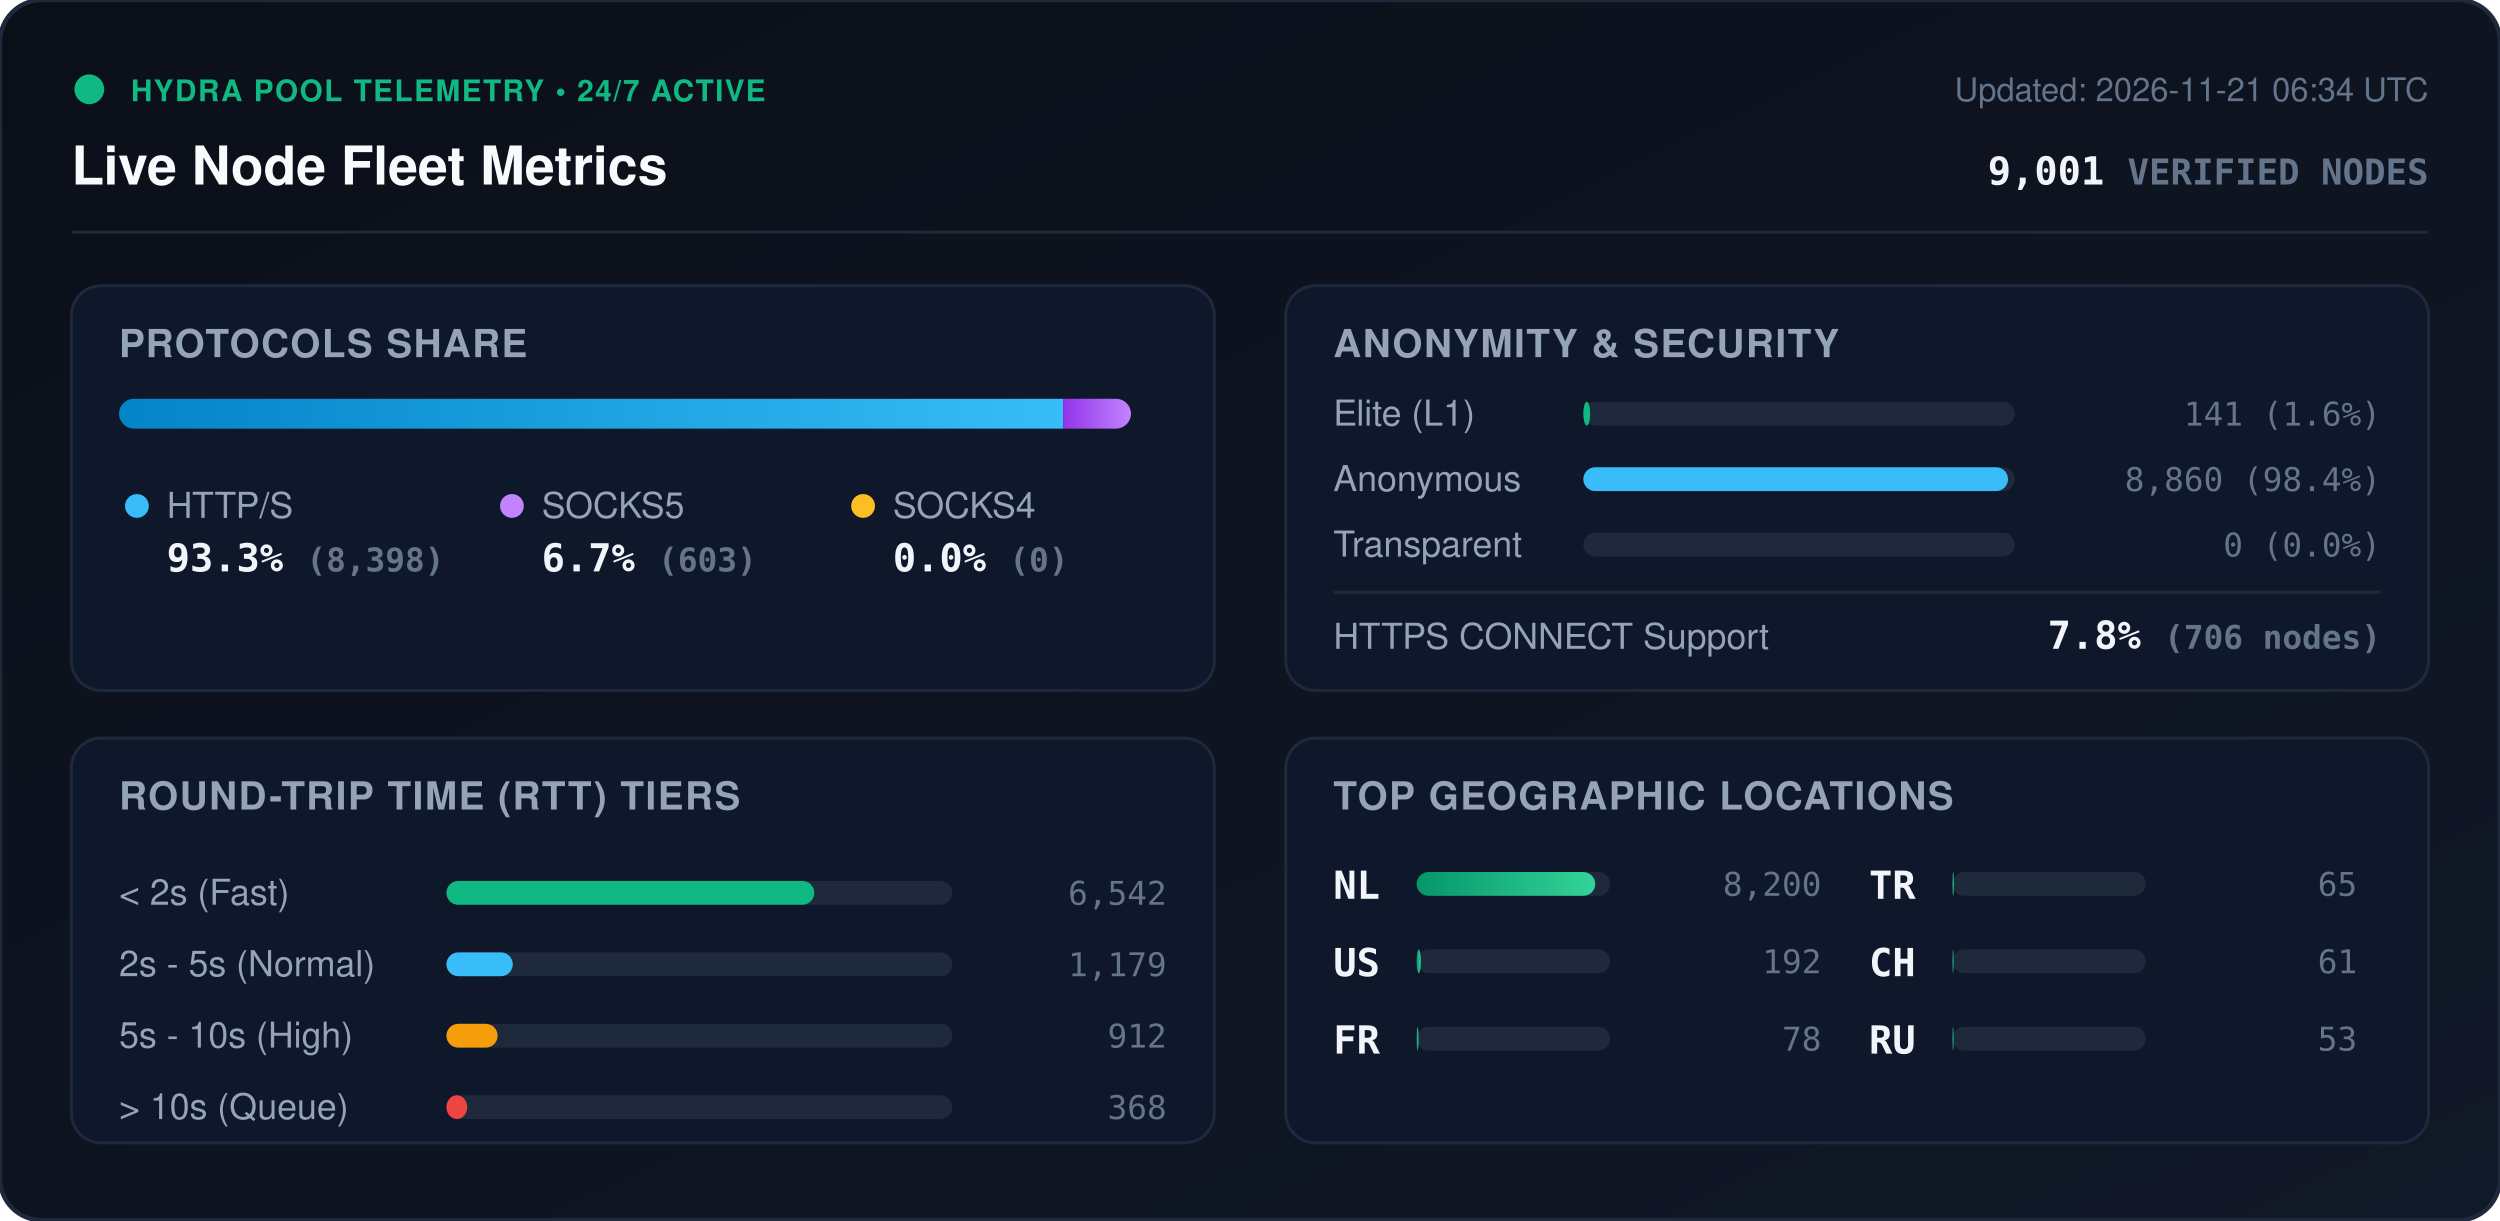
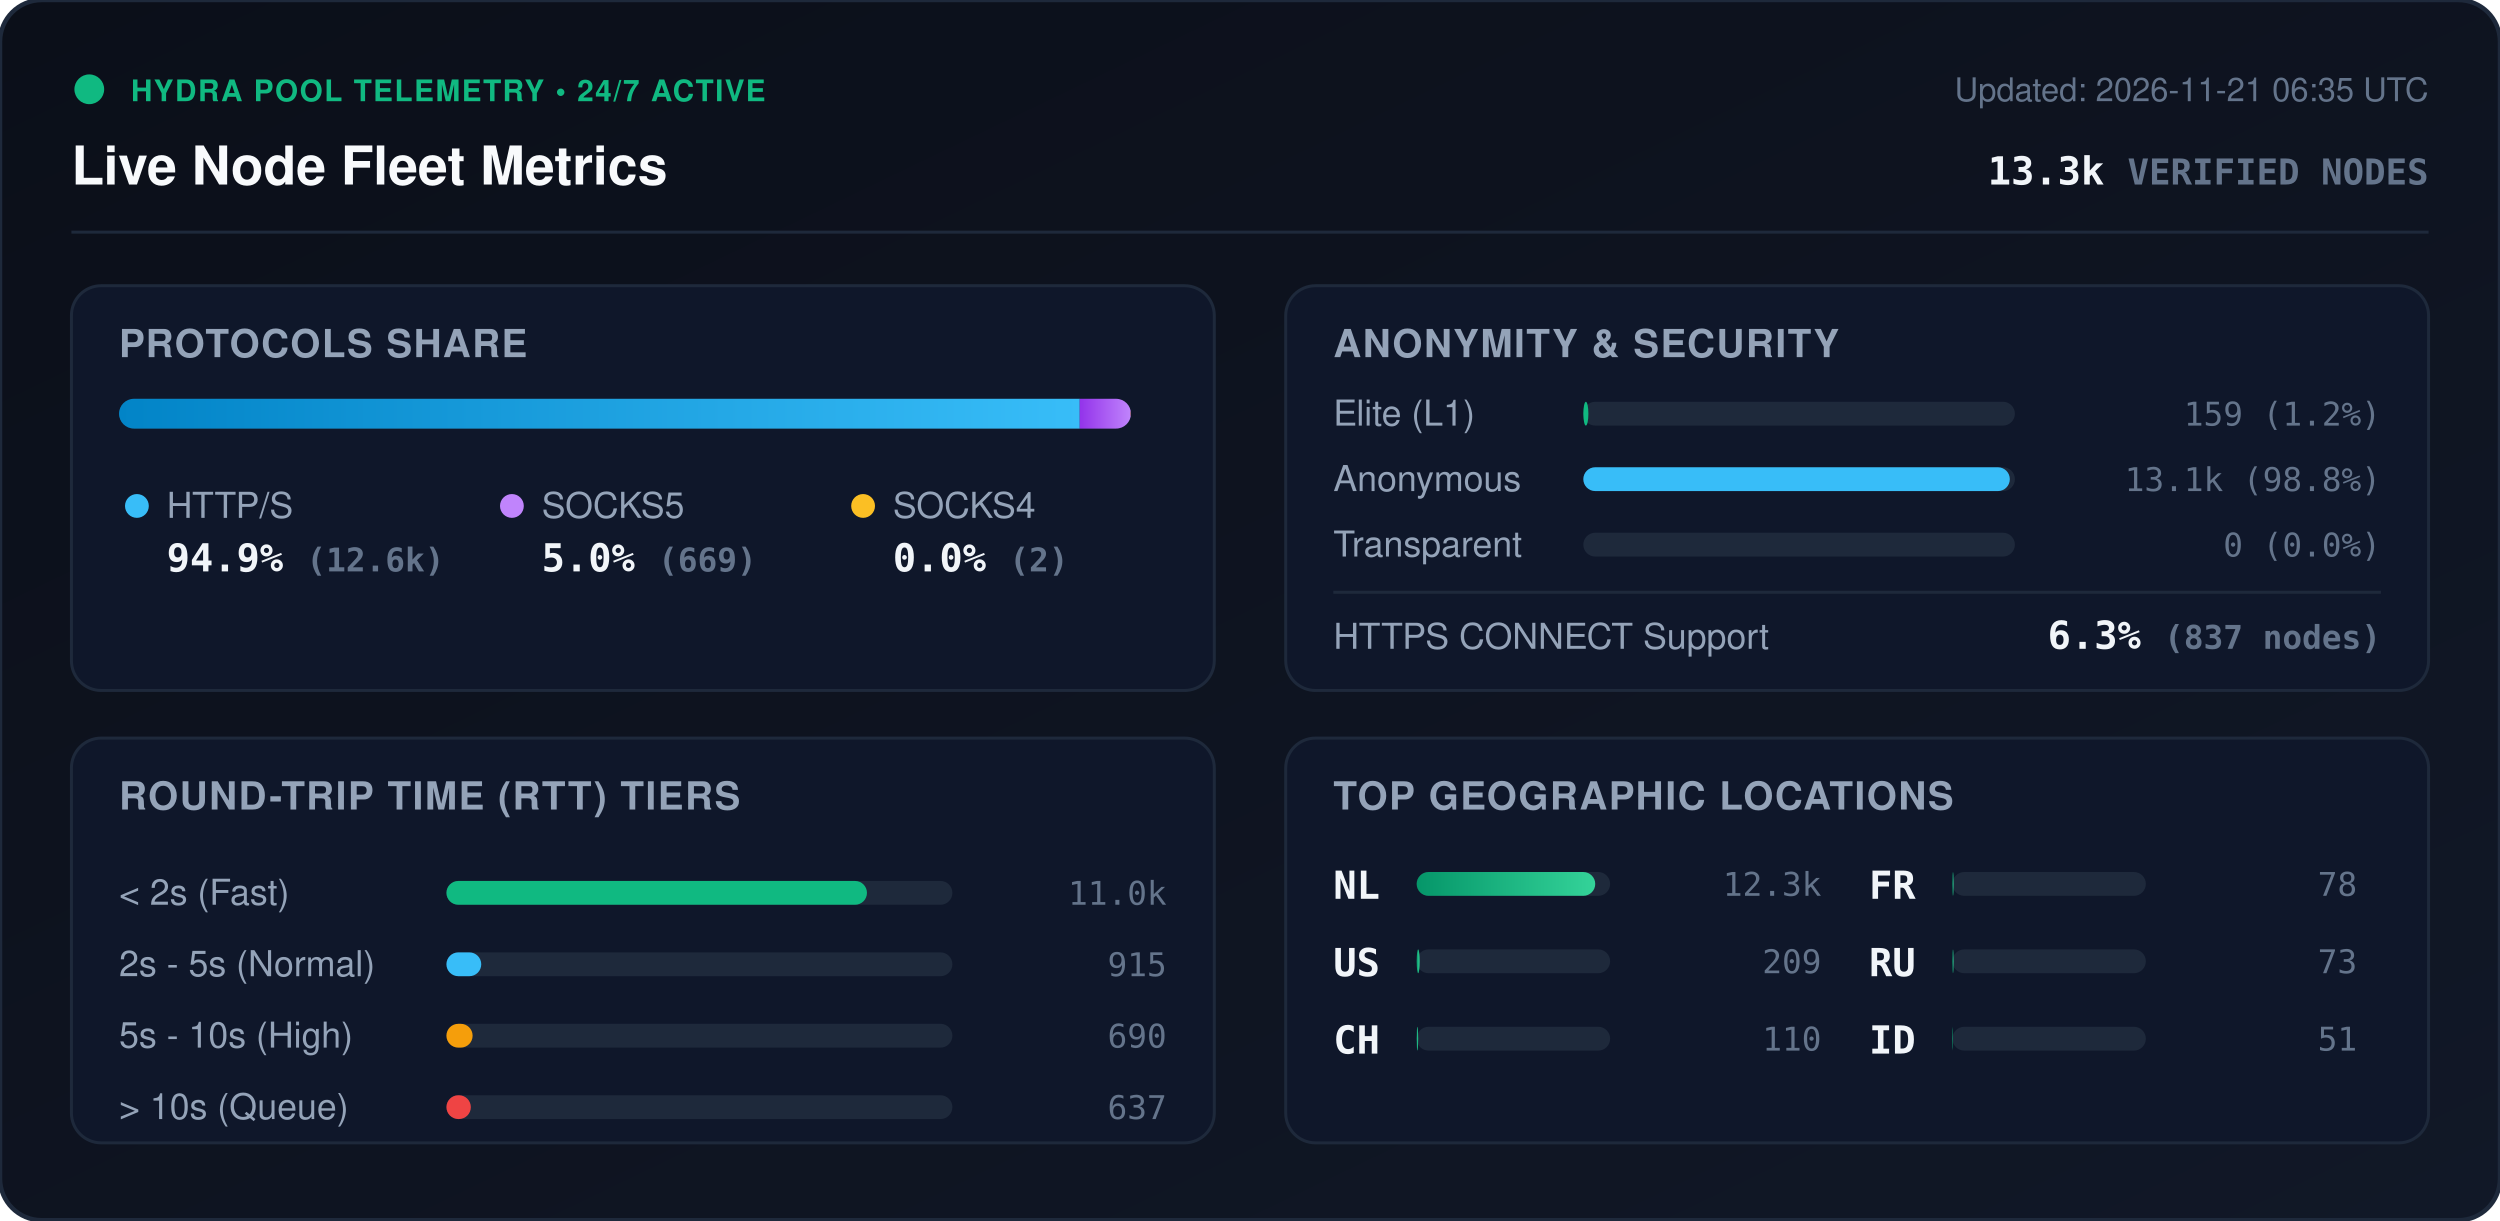
<svg xmlns="http://www.w3.org/2000/svg" viewBox="0 0 840 410" width="840" height="410" style="max-width: 100%; height: auto;">
  <defs>
    <linearGradient id="bg" x1="0%" y1="0%" x2="100%" y2="100%">
      <stop offset="0%" stop-color="#0b0f19" />
      <stop offset="100%" stop-color="#111827" />
    </linearGradient>
    <linearGradient id="bar-http" x1="0%" y1="0%" x2="100%" y2="0%">
      <stop offset="0%" stop-color="#0284c7" />
      <stop offset="100%" stop-color="#38bdf8" />
    </linearGradient>
    <linearGradient id="bar-socks5" x1="0%" y1="0%" x2="100%" y2="0%">
      <stop offset="0%" stop-color="#9333ea" />
      <stop offset="100%" stop-color="#c084fc" />
    </linearGradient>
    <linearGradient id="bar-socks4" x1="0%" y1="0%" x2="100%" y2="0%">
      <stop offset="0%" stop-color="#d97706" />
      <stop offset="100%" stop-color="#fbbf24" />
    </linearGradient>
    <linearGradient id="bar-green" x1="0%" y1="0%" x2="100%" y2="0%">
      <stop offset="0%" stop-color="#059669" />
      <stop offset="100%" stop-color="#34d399" />
    </linearGradient>
    <clipPath id="prog-track-clip">
      <rect width="340.0" height="10" rx="5" />
    </clipPath>
    <style>
      .title { font: 700 18px -apple-system, BlinkMacSystemFont, 'Segoe UI', Helvetica, Arial, sans-serif; fill: #f8fafc; }
      .sub { font: 500 11px -apple-system, BlinkMacSystemFont, 'Segoe UI', Helvetica, Arial, sans-serif; fill: #64748b; }
      .section-hdr { font: 600 13px -apple-system, BlinkMacSystemFont, 'Segoe UI', Helvetica, Arial, sans-serif; fill: #94a3b8; letter-spacing: 0.5px; }
      .metric-val { font: 700 13px -apple-system, BlinkMacSystemFont, 'Segoe UI', Helvetica, Arial, sans-serif; fill: #f1f5f9; }
      .metric-lbl { font: 500 12px -apple-system, BlinkMacSystemFont, 'Segoe UI', Helvetica, Arial, sans-serif; fill: #94a3b8; }
      .badge-txt { font: 700 10px -apple-system, BlinkMacSystemFont, 'Segoe UI', Helvetica, Arial, sans-serif; fill: #10b981; letter-spacing: 0.5px; }
      .mono { font-family: ui-monospace, SFMono-Regular, Menlo, Monaco, Consolas, monospace; }
      .pulse { animation: beacon 2s infinite ease-in-out; }
      @keyframes beacon { 0%, 100% { opacity: 1; } 50% { opacity: 0.35; } }
    </style>
  </defs>
  <rect width="840" height="410" rx="14" fill="url(#bg)" stroke="#1e293b" stroke-width="1.5" />
  <g transform="translate(24, 24)">
    <circle cx="6" cy="6" r="5" fill="#10b981" class="pulse" />
    <text x="20" y="10" class="badge-txt">HYDRA POOL TELEMETRY • 24/7 ACTIVE</text>
    <text x="0" y="38" class="title">Live Node Fleet Metrics</text>
-     <text x="792" y="10" text-anchor="end" class="sub">Updated: 2026-11-21 06:34 UTC</text>
-     <text x="792" y="38" text-anchor="end" class="metric-val mono" fill="#38bdf8">9,001 <tspan font-size="12" fill="#64748b">VERIFIED NODES</tspan>
+     <text x="792" y="10" text-anchor="end" class="sub">Updated: 2026-11-21 06:35 UTC</text>
+     <text x="792" y="38" text-anchor="end" class="metric-val mono" fill="#38bdf8">13.3k <tspan font-size="12" fill="#64748b">VERIFIED NODES</tspan>
    </text>
  </g>
  <line x1="24" y1="78" x2="816" y2="78" stroke="#1e293b" stroke-width="1" />
  <g transform="translate(24, 96)">
    <rect width="384" height="136" rx="10" fill="#0f172a" stroke="#1e293b" />
    <text x="16" y="24" class="section-hdr">PROTOCOLS SHARE</text>
    <g transform="translate(16, 38)">
      <rect width="340.0" height="10" rx="5" fill="#1e293b" />
      <g clip-path="url(#prog-track-clip)">
-         <rect x="0" width="317.2" height="10" fill="url(#bar-http)" />
-         <rect x="317.2" width="22.8" height="10" fill="url(#bar-socks5)" />
-         <rect x="340.0" width="0.0" height="10" fill="url(#bar-socks4)" />
+         <rect x="0" width="322.8" height="10" fill="url(#bar-http)" />
+         <rect x="322.8" width="17.1" height="10" fill="url(#bar-socks5)" />
+         <rect x="339.9" width="0.1" height="10" fill="url(#bar-socks4)" />
      </g>
    </g>
    <g transform="translate(16, 68)">
      <circle cx="6" cy="6" r="4" fill="#38bdf8" />
      <text x="16" y="10" class="metric-lbl">HTTP/S</text>
-       <text x="16" y="28" class="metric-val mono">93.3% <tspan font-size="11" fill="#64748b">(8,398)</tspan>
+       <text x="16" y="28" class="metric-val mono">94.9% <tspan font-size="11" fill="#64748b">(12.6k)</tspan>
      </text>
      <circle cx="132" cy="6" r="4" fill="#c084fc" />
      <text x="142" y="10" class="metric-lbl">SOCKS5</text>
-       <text x="142" y="28" class="metric-val mono">6.7% <tspan font-size="11" fill="#64748b">(603)</tspan>
+       <text x="142" y="28" class="metric-val mono">5.0% <tspan font-size="11" fill="#64748b">(669)</tspan>
      </text>
      <circle cx="250" cy="6" r="4" fill="#fbbf24" />
      <text x="260" y="10" class="metric-lbl">SOCKS4</text>
-       <text x="260" y="28" class="metric-val mono">0.0% <tspan font-size="11" fill="#64748b">(0)</tspan>
+       <text x="260" y="28" class="metric-val mono">0.0% <tspan font-size="11" fill="#64748b">(2)</tspan>
      </text>
    </g>
  </g>
  <g transform="translate(432, 96)">
    <rect width="384" height="136" rx="10" fill="#0f172a" stroke="#1e293b" />
    <text x="16" y="24" class="section-hdr">ANONYMITY &amp; SECURITY</text>
    <text x="16" y="47" class="metric-lbl">Elite (L1)</text>
    <rect x="100" y="39" width="145.0" height="8" rx="4" fill="#1e293b" />
-     <rect x="100" y="39" width="2.3" height="8" rx="4" fill="#10b981" />
-     <text x="368" y="47" text-anchor="end" class="mono sub" fill="#e2e8f0">141 (1.6%)</text>
+     <rect x="100" y="39" width="1.7" height="8" rx="4" fill="#10b981" />
+     <text x="368" y="47" text-anchor="end" class="mono sub" fill="#e2e8f0">159 (1.2%)</text>
    <text x="16" y="69" class="metric-lbl">Anonymous</text>
    <rect x="100" y="61" width="145.0" height="8" rx="4" fill="#1e293b" />
-     <rect x="100" y="61" width="142.7" height="8" rx="4" fill="#38bdf8" />
-     <text x="368" y="69" text-anchor="end" class="mono sub" fill="#e2e8f0">8,860 (98.4%)</text>
+     <rect x="100" y="61" width="143.3" height="8" rx="4" fill="#38bdf8" />
+     <text x="368" y="69" text-anchor="end" class="mono sub" fill="#e2e8f0">13.1k (98.8%)</text>
    <text x="16" y="91" class="metric-lbl">Transparent</text>
    <rect x="100" y="83" width="145.0" height="8" rx="4" fill="#1e293b" />
    <rect x="100" y="83" width="0.0" height="8" rx="4" fill="#f59e0b" />
    <text x="368" y="91" text-anchor="end" class="mono sub" fill="#e2e8f0">0 (0.0%)</text>
    <line x1="16" y1="103" x2="368" y2="103" stroke="#1e293b" stroke-width="1" />
    <text x="16" y="122" class="metric-lbl">HTTPS CONNECT Support</text>
-     <text x="368" y="122" text-anchor="end" class="metric-val mono" fill="#34d399">7.8% <tspan font-size="11" fill="#64748b">(706 nodes)</tspan>
+     <text x="368" y="122" text-anchor="end" class="metric-val mono" fill="#34d399">6.3% <tspan font-size="11" fill="#64748b">(837 nodes)</tspan>
    </text>
  </g>
  <g transform="translate(24, 248)">
    <rect width="384" height="136" rx="10" fill="#0f172a" stroke="#1e293b" />
    <text x="16" y="24" class="section-hdr">ROUND-TRIP TIME (RTT) TIERS</text>
    <g transform="translate(16, 42)">
      <text x="0" y="14" class="metric-lbl">&lt; 2s (Fast)</text>
      <rect x="110" y="6" width="170" height="8" rx="4" fill="#1e293b" />
-       <rect x="110" y="6" width="123.6" height="8" rx="4" fill="#10b981" />
-       <text x="352" y="14" text-anchor="end" class="mono sub">6,542</text>
+       <rect x="110" y="6" width="141.3" height="8" rx="4" fill="#10b981" />
+       <text x="352" y="14" text-anchor="end" class="mono sub">11.0k</text>
      <text x="0" y="38" class="metric-lbl">2s - 5s (Normal)</text>
      <rect x="110" y="30" width="170" height="8" rx="4" fill="#1e293b" />
-       <rect x="110" y="30" width="22.3" height="8" rx="4" fill="#38bdf8" />
-       <text x="352" y="38" text-anchor="end" class="mono sub">1,179</text>
+       <rect x="110" y="30" width="11.7" height="8" rx="4" fill="#38bdf8" />
+       <text x="352" y="38" text-anchor="end" class="mono sub">915</text>
      <text x="0" y="62" class="metric-lbl">5s - 10s (High)</text>
      <rect x="110" y="54" width="170" height="8" rx="4" fill="#1e293b" />
-       <rect x="110" y="54" width="17.2" height="8" rx="4" fill="#f59e0b" />
-       <text x="352" y="62" text-anchor="end" class="mono sub">912</text>
+       <rect x="110" y="54" width="8.8" height="8" rx="4" fill="#f59e0b" />
+       <text x="352" y="62" text-anchor="end" class="mono sub">690</text>
      <text x="0" y="86" class="metric-lbl">&gt; 10s (Queue)</text>
      <rect x="110" y="78" width="170" height="8" rx="4" fill="#1e293b" />
-       <rect x="110" y="78" width="7.0" height="8" rx="4" fill="#ef4444" />
-       <text x="352" y="86" text-anchor="end" class="mono sub">368</text>
+       <rect x="110" y="78" width="8.2" height="8" rx="4" fill="#ef4444" />
+       <text x="352" y="86" text-anchor="end" class="mono sub">637</text>
    </g>
  </g>
  <g transform="translate(432, 248)">
    <rect width="384" height="136" rx="10" fill="#0f172a" stroke="#1e293b" />
    <text x="16" y="24" class="section-hdr">TOP GEOGRAPHIC LOCATIONS</text>
    <g transform="translate(16, 42)">
      <g transform="translate(0, 0)">
        <text x="0" y="12" class="mono metric-val" font-size="12">NL</text>
        <rect x="28" y="3" width="65" height="8" rx="4" fill="#1e293b" />
        <rect x="28" y="3" width="60.0" height="8" rx="4" fill="url(#bar-green)" />
-         <text x="164" y="11" text-anchor="end" class="mono sub">8,200</text>
+         <text x="164" y="11" text-anchor="end" class="mono sub">12.3k</text>
      </g>
      <g transform="translate(0, 26)">
        <text x="0" y="12" class="mono metric-val" font-size="12">US</text>
        <rect x="28" y="3" width="65" height="8" rx="4" fill="#1e293b" />
-         <rect x="28" y="3" width="1.4" height="8" rx="4" fill="url(#bar-green)" />
-         <text x="164" y="11" text-anchor="end" class="mono sub">192</text>
+         <rect x="28" y="3" width="1.0" height="8" rx="4" fill="url(#bar-green)" />
+         <text x="164" y="11" text-anchor="end" class="mono sub">209</text>
      </g>
      <g transform="translate(0, 52)">
+         <text x="0" y="12" class="mono metric-val" font-size="12">CH</text>
+         <rect x="28" y="3" width="65" height="8" rx="4" fill="#1e293b" />
+         <rect x="28" y="3" width="0.5" height="8" rx="4" fill="url(#bar-green)" />
+         <text x="164" y="11" text-anchor="end" class="mono sub">110</text>
+       </g>
+       <g transform="translate(180, 0)">
        <text x="0" y="12" class="mono metric-val" font-size="12">FR</text>
        <rect x="28" y="3" width="65" height="8" rx="4" fill="#1e293b" />
-         <rect x="28" y="3" width="0.6" height="8" rx="4" fill="url(#bar-green)" />
+         <rect x="28" y="3" width="0.4" height="8" rx="4" fill="url(#bar-green)" />
        <text x="164" y="11" text-anchor="end" class="mono sub">78</text>
      </g>
-       <g transform="translate(180, 0)">
-         <text x="0" y="12" class="mono metric-val" font-size="12">TR</text>
-         <rect x="28" y="3" width="65" height="8" rx="4" fill="#1e293b" />
-         <rect x="28" y="3" width="0.5" height="8" rx="4" fill="url(#bar-green)" />
-         <text x="164" y="11" text-anchor="end" class="mono sub">65</text>
-       </g>
      <g transform="translate(180, 26)">
-         <text x="0" y="12" class="mono metric-val" font-size="12">CH</text>
-         <rect x="28" y="3" width="65" height="8" rx="4" fill="#1e293b" />
-         <rect x="28" y="3" width="0.4" height="8" rx="4" fill="url(#bar-green)" />
-         <text x="164" y="11" text-anchor="end" class="mono sub">61</text>
-       </g>
-       <g transform="translate(180, 52)">
        <text x="0" y="12" class="mono metric-val" font-size="12">RU</text>
        <rect x="28" y="3" width="65" height="8" rx="4" fill="#1e293b" />
        <rect x="28" y="3" width="0.4" height="8" rx="4" fill="url(#bar-green)" />
-         <text x="164" y="11" text-anchor="end" class="mono sub">53</text>
+         <text x="164" y="11" text-anchor="end" class="mono sub">73</text>
+       </g>
+       <g transform="translate(180, 52)">
+         <text x="0" y="12" class="mono metric-val" font-size="12">ID</text>
+         <rect x="28" y="3" width="65" height="8" rx="4" fill="#1e293b" />
+         <rect x="28" y="3" width="0.2" height="8" rx="4" fill="url(#bar-green)" />
+         <text x="164" y="11" text-anchor="end" class="mono sub">51</text>
      </g>
    </g>
  </g>
</svg>
